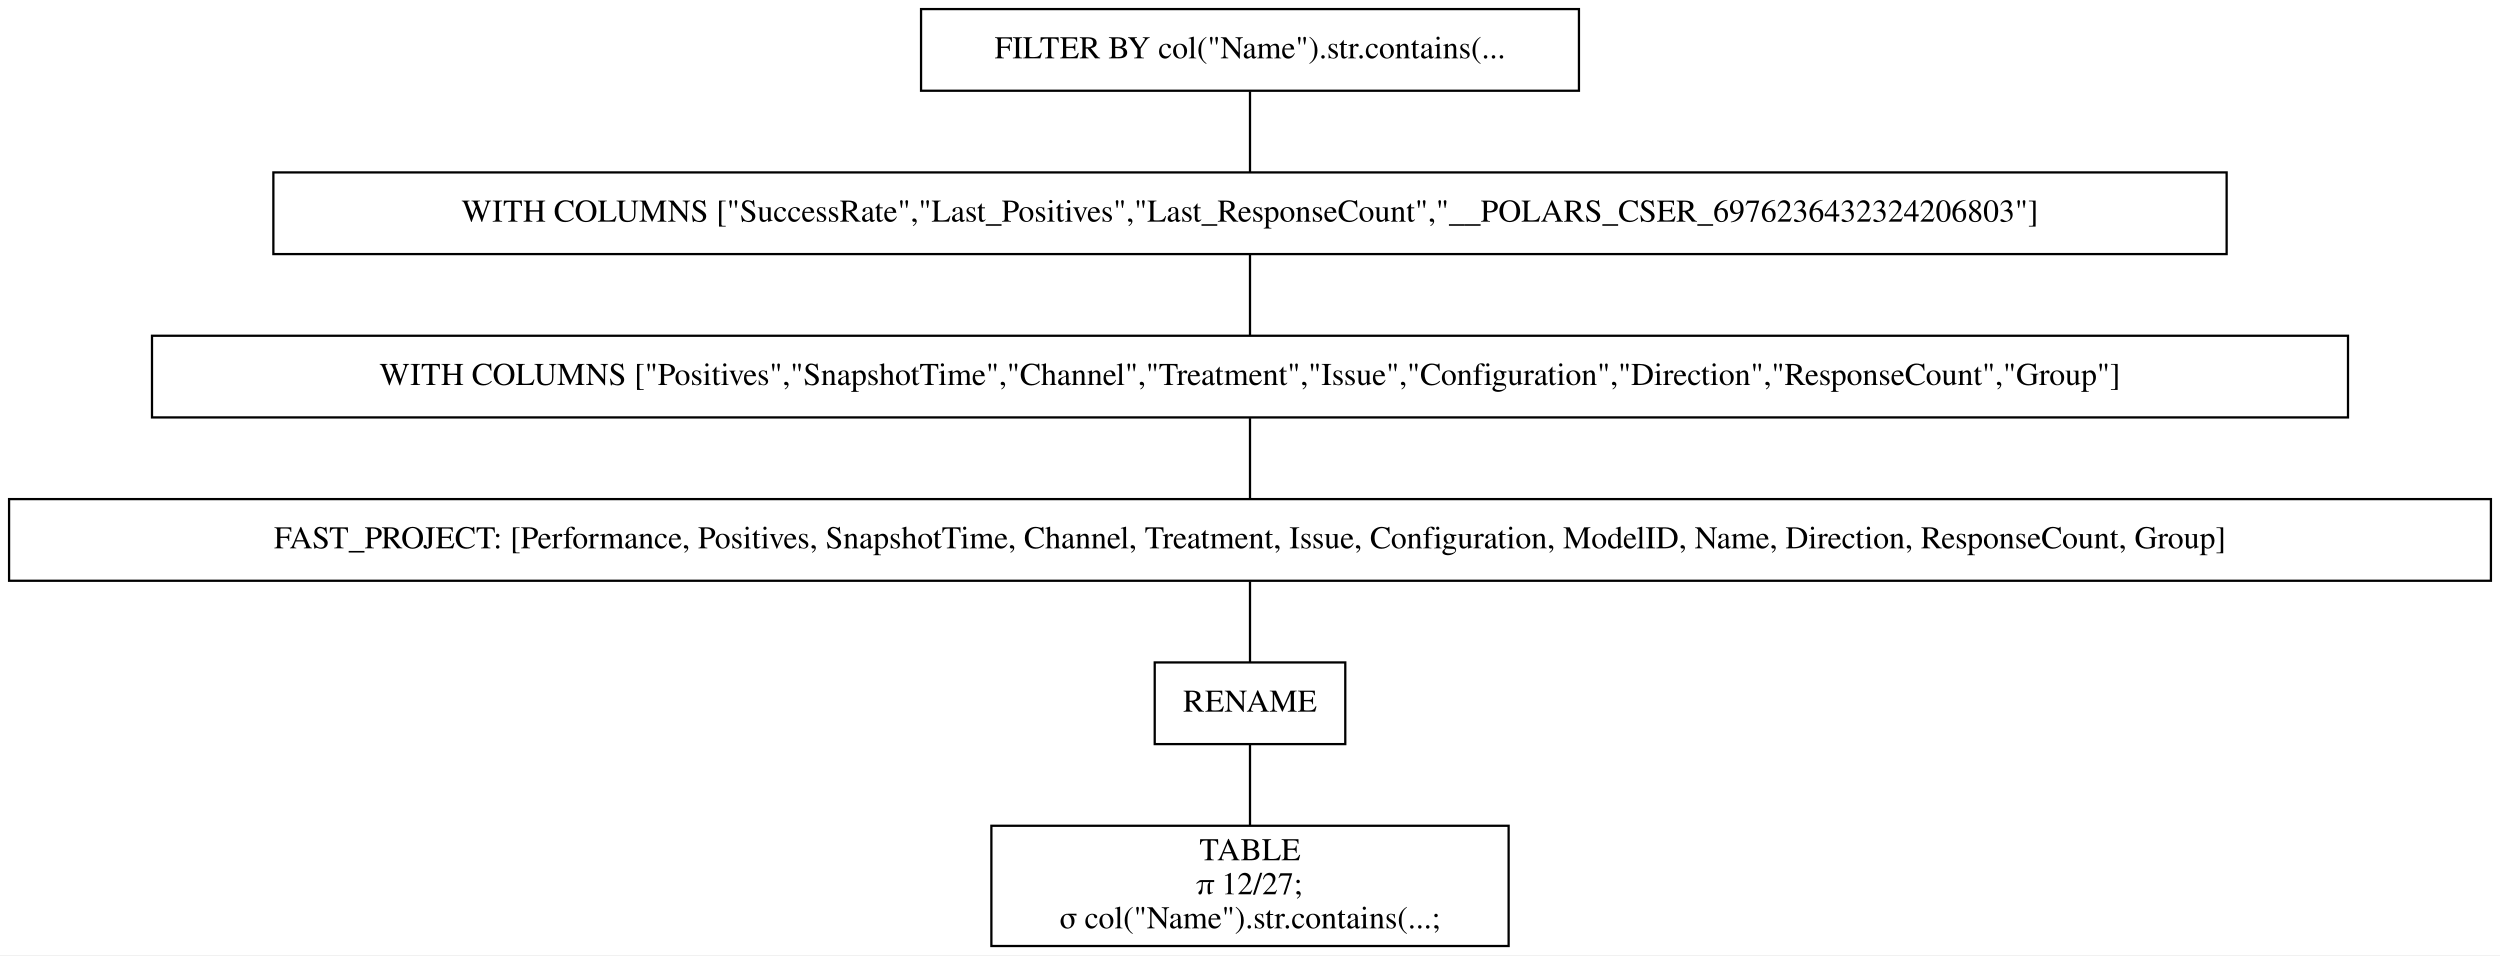
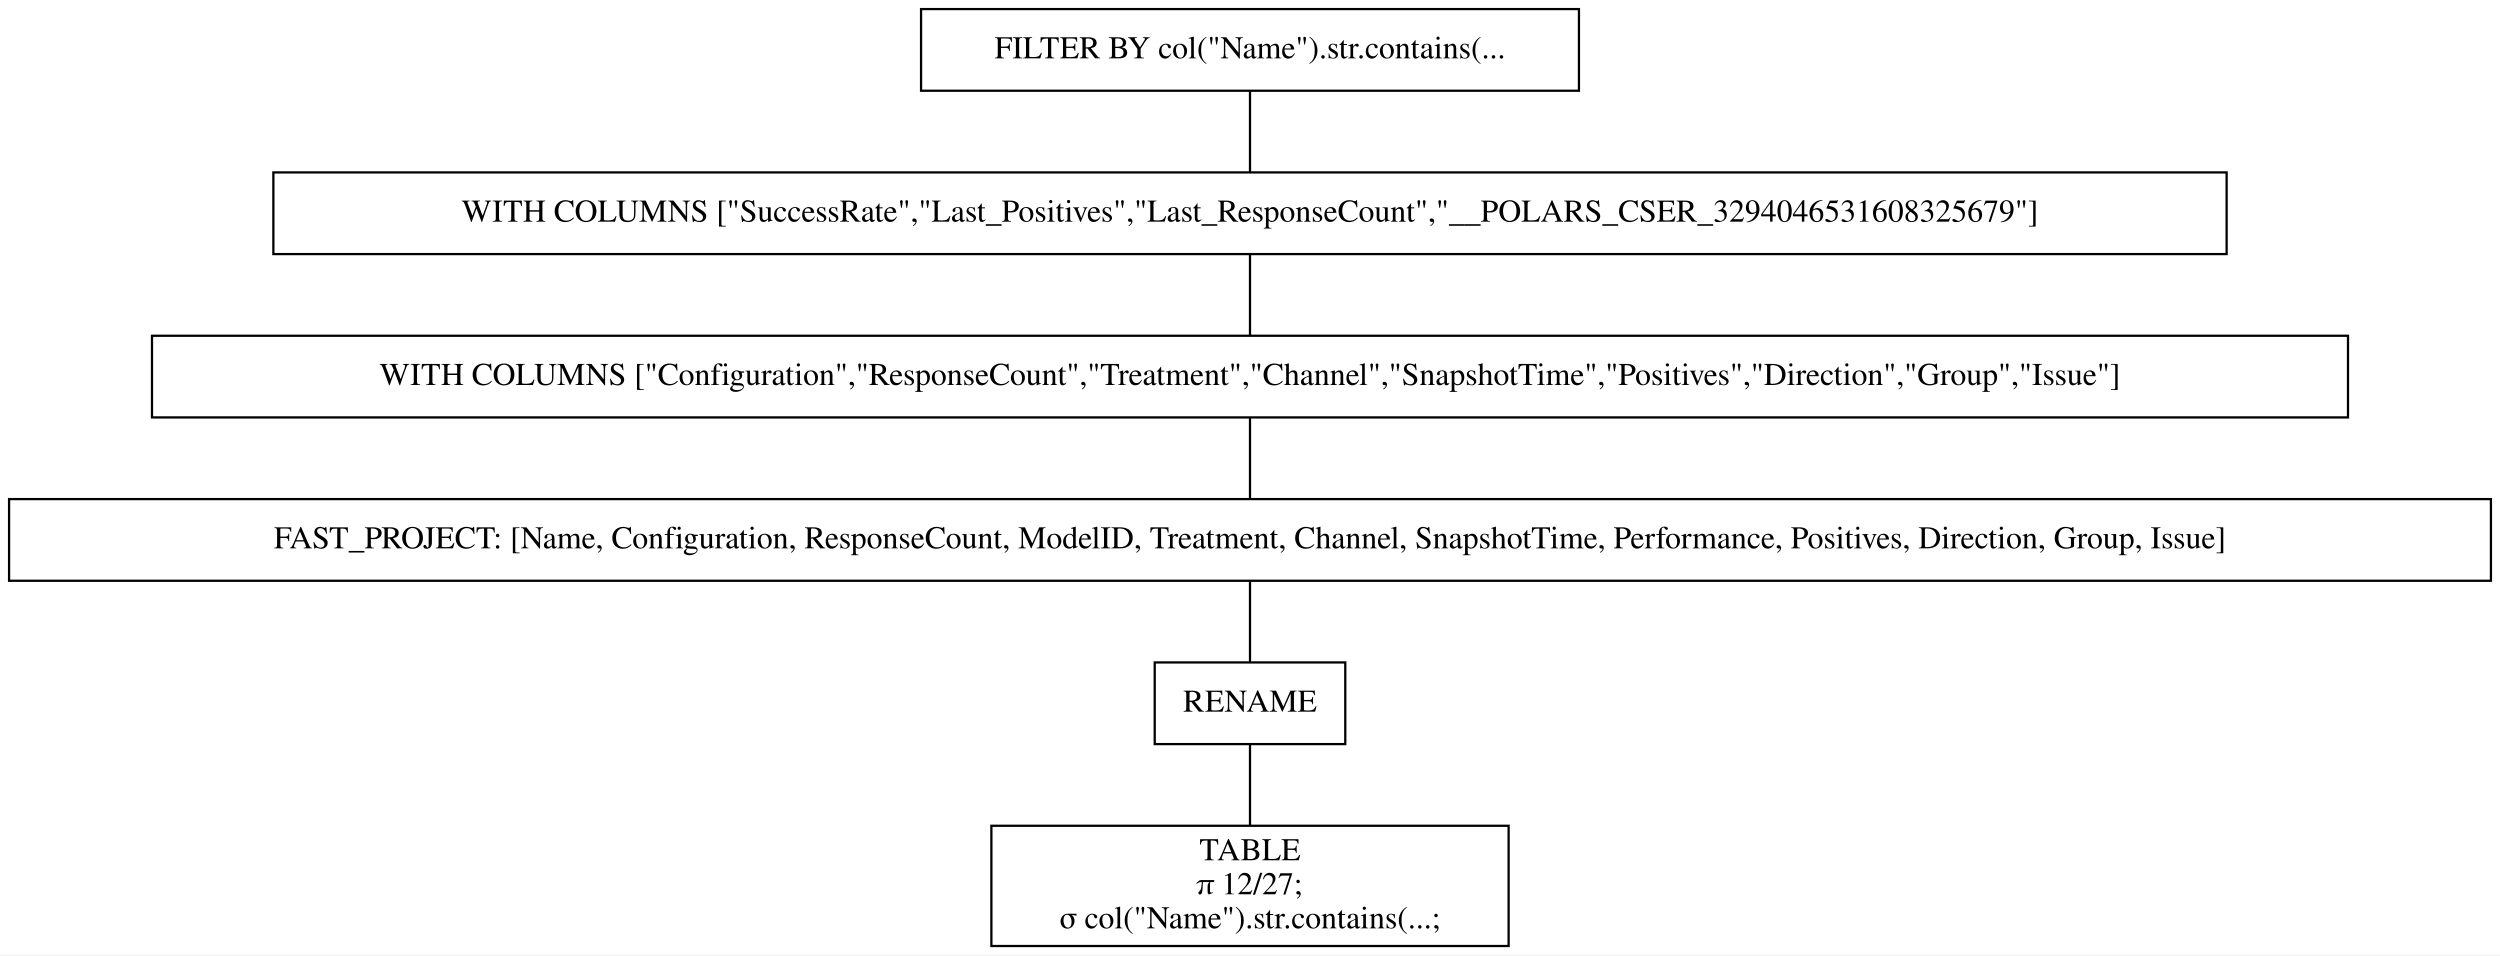
<svg xmlns="http://www.w3.org/2000/svg" width="1102pt" height="421pt" viewBox="0.00 0.00 1102.00 421.00">
  <g id="graph0" class="graph" transform="scale(1 1) rotate(0) translate(4 417)">
    <polygon fill="white" stroke="transparent" points="-4,4 -4,-417 1098,-417 1098,4 -4,4" />
    <g id="node1" class="node">
      <polygon fill="none" stroke="black" points="692,-413 402,-413 402,-377 692,-377 692,-413" />
      <text text-anchor="middle" x="547" y="-391.3" font-family="Times,serif" font-size="14.00">FILTER BY col("Name").str.contains(...</text>
    </g>
    <g id="node2" class="node">
      <polygon fill="none" stroke="black" points="977.5,-341 116.5,-341 116.5,-305 977.5,-305 977.5,-341" />
-       <text text-anchor="middle" x="547" y="-319.3" font-family="Times,serif" font-size="14.00">WITH COLUMNS ["SuccessRate","Last_Positives","Last_ResponseCount","__POLARS_CSER_6976236432324206803"]</text>
+       <text text-anchor="middle" x="547" y="-319.3" font-family="Times,serif" font-size="14.00">WITH COLUMNS ["SuccessRate","Last_Positives","Last_ResponseCount","__POLARS_CSER_3294046531608325679"]</text>
    </g>
    <g id="edge1" class="edge">
      <path fill="none" stroke="black" d="M547,-376.7C547,-365.85 547,-351.92 547,-341.1" />
    </g>
    <g id="node3" class="node">
      <polygon fill="none" stroke="black" points="1031,-269 63,-269 63,-233 1031,-233 1031,-269" />
-       <text text-anchor="middle" x="547" y="-247.3" font-family="Times,serif" font-size="14.00">WITH COLUMNS ["Positives","SnapshotTime","Channel","Treatment","Issue","Configuration","Direction","ResponseCount","Group"]</text>
+       <text text-anchor="middle" x="547" y="-247.3" font-family="Times,serif" font-size="14.00">WITH COLUMNS ["Configuration","ResponseCount","Treatment","Channel","SnapshotTime","Positives","Direction","Group","Issue"]</text>
    </g>
    <g id="edge2" class="edge">
      <path fill="none" stroke="black" d="M547,-304.7C547,-293.85 547,-279.92 547,-269.1" />
    </g>
    <g id="node4" class="node">
      <polygon fill="none" stroke="black" points="1094,-197 0,-197 0,-161 1094,-161 1094,-197" />
-       <text text-anchor="middle" x="547" y="-175.3" font-family="Times,serif" font-size="14.00">FAST_PROJECT: [Performance, Positives, SnapshotTime, Channel, Treatment, Issue, Configuration, ModelID, Name, Direction, ResponseCount, Group]</text>
+       <text text-anchor="middle" x="547" y="-175.3" font-family="Times,serif" font-size="14.00">FAST_PROJECT: [Name, Configuration, ResponseCount, ModelID, Treatment, Channel, SnapshotTime, Performance, Positives, Direction, Group, Issue]</text>
    </g>
    <g id="edge3" class="edge">
      <path fill="none" stroke="black" d="M547,-232.7C547,-221.85 547,-207.92 547,-197.1" />
    </g>
    <g id="node5" class="node">
      <polygon fill="none" stroke="black" points="589,-125 505,-125 505,-89 589,-89 589,-125" />
      <text text-anchor="middle" x="547" y="-103.3" font-family="Times,serif" font-size="14.00">RENAME</text>
    </g>
    <g id="edge4" class="edge">
      <path fill="none" stroke="black" d="M547,-160.7C547,-149.85 547,-135.92 547,-125.1" />
    </g>
    <g id="node6" class="node">
      <polygon fill="none" stroke="black" points="661,-53 433,-53 433,0 661,0 661,-53" />
      <text text-anchor="middle" x="547" y="-37.8" font-family="Times,serif" font-size="14.00">TABLE</text>
      <text text-anchor="middle" x="547" y="-22.8" font-family="Times,serif" font-size="14.00">π 12/27;</text>
      <text text-anchor="middle" x="547" y="-7.8" font-family="Times,serif" font-size="14.00">σ col("Name").str.contains(...;</text>
    </g>
    <g id="edge5" class="edge">
      <path fill="none" stroke="black" d="M547,-88.97C547,-78.51 547,-64.9 547,-53.16" />
    </g>
  </g>
</svg>
